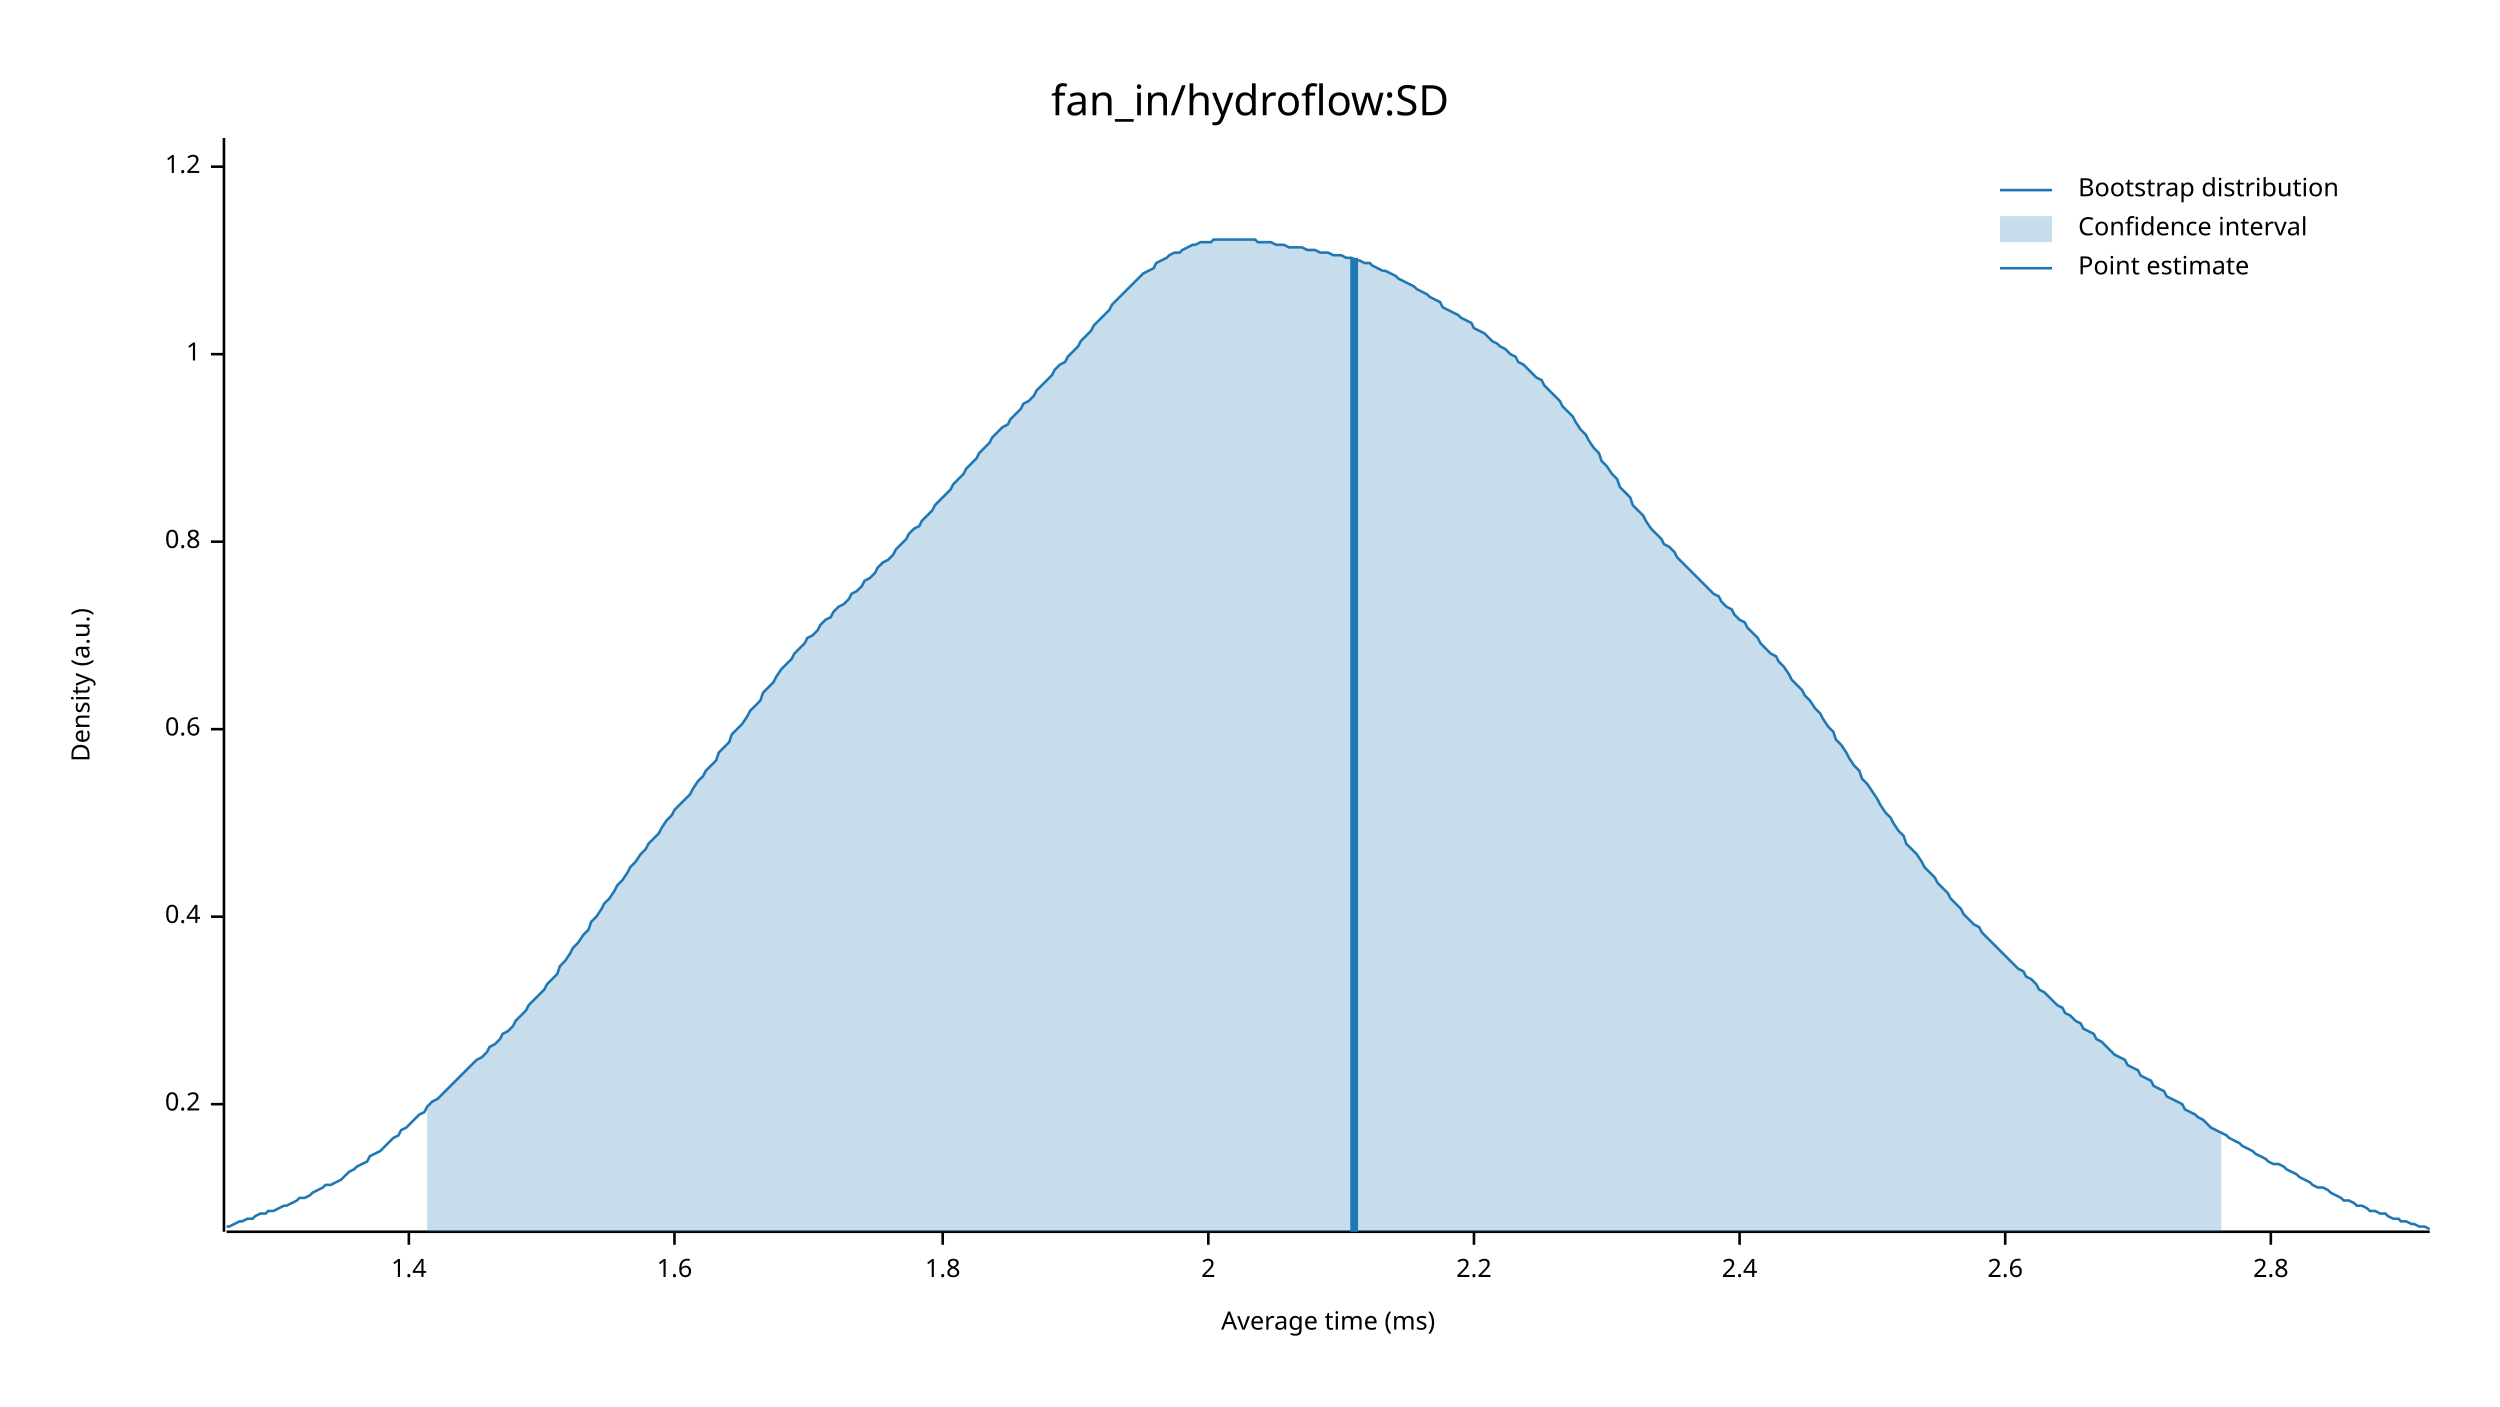
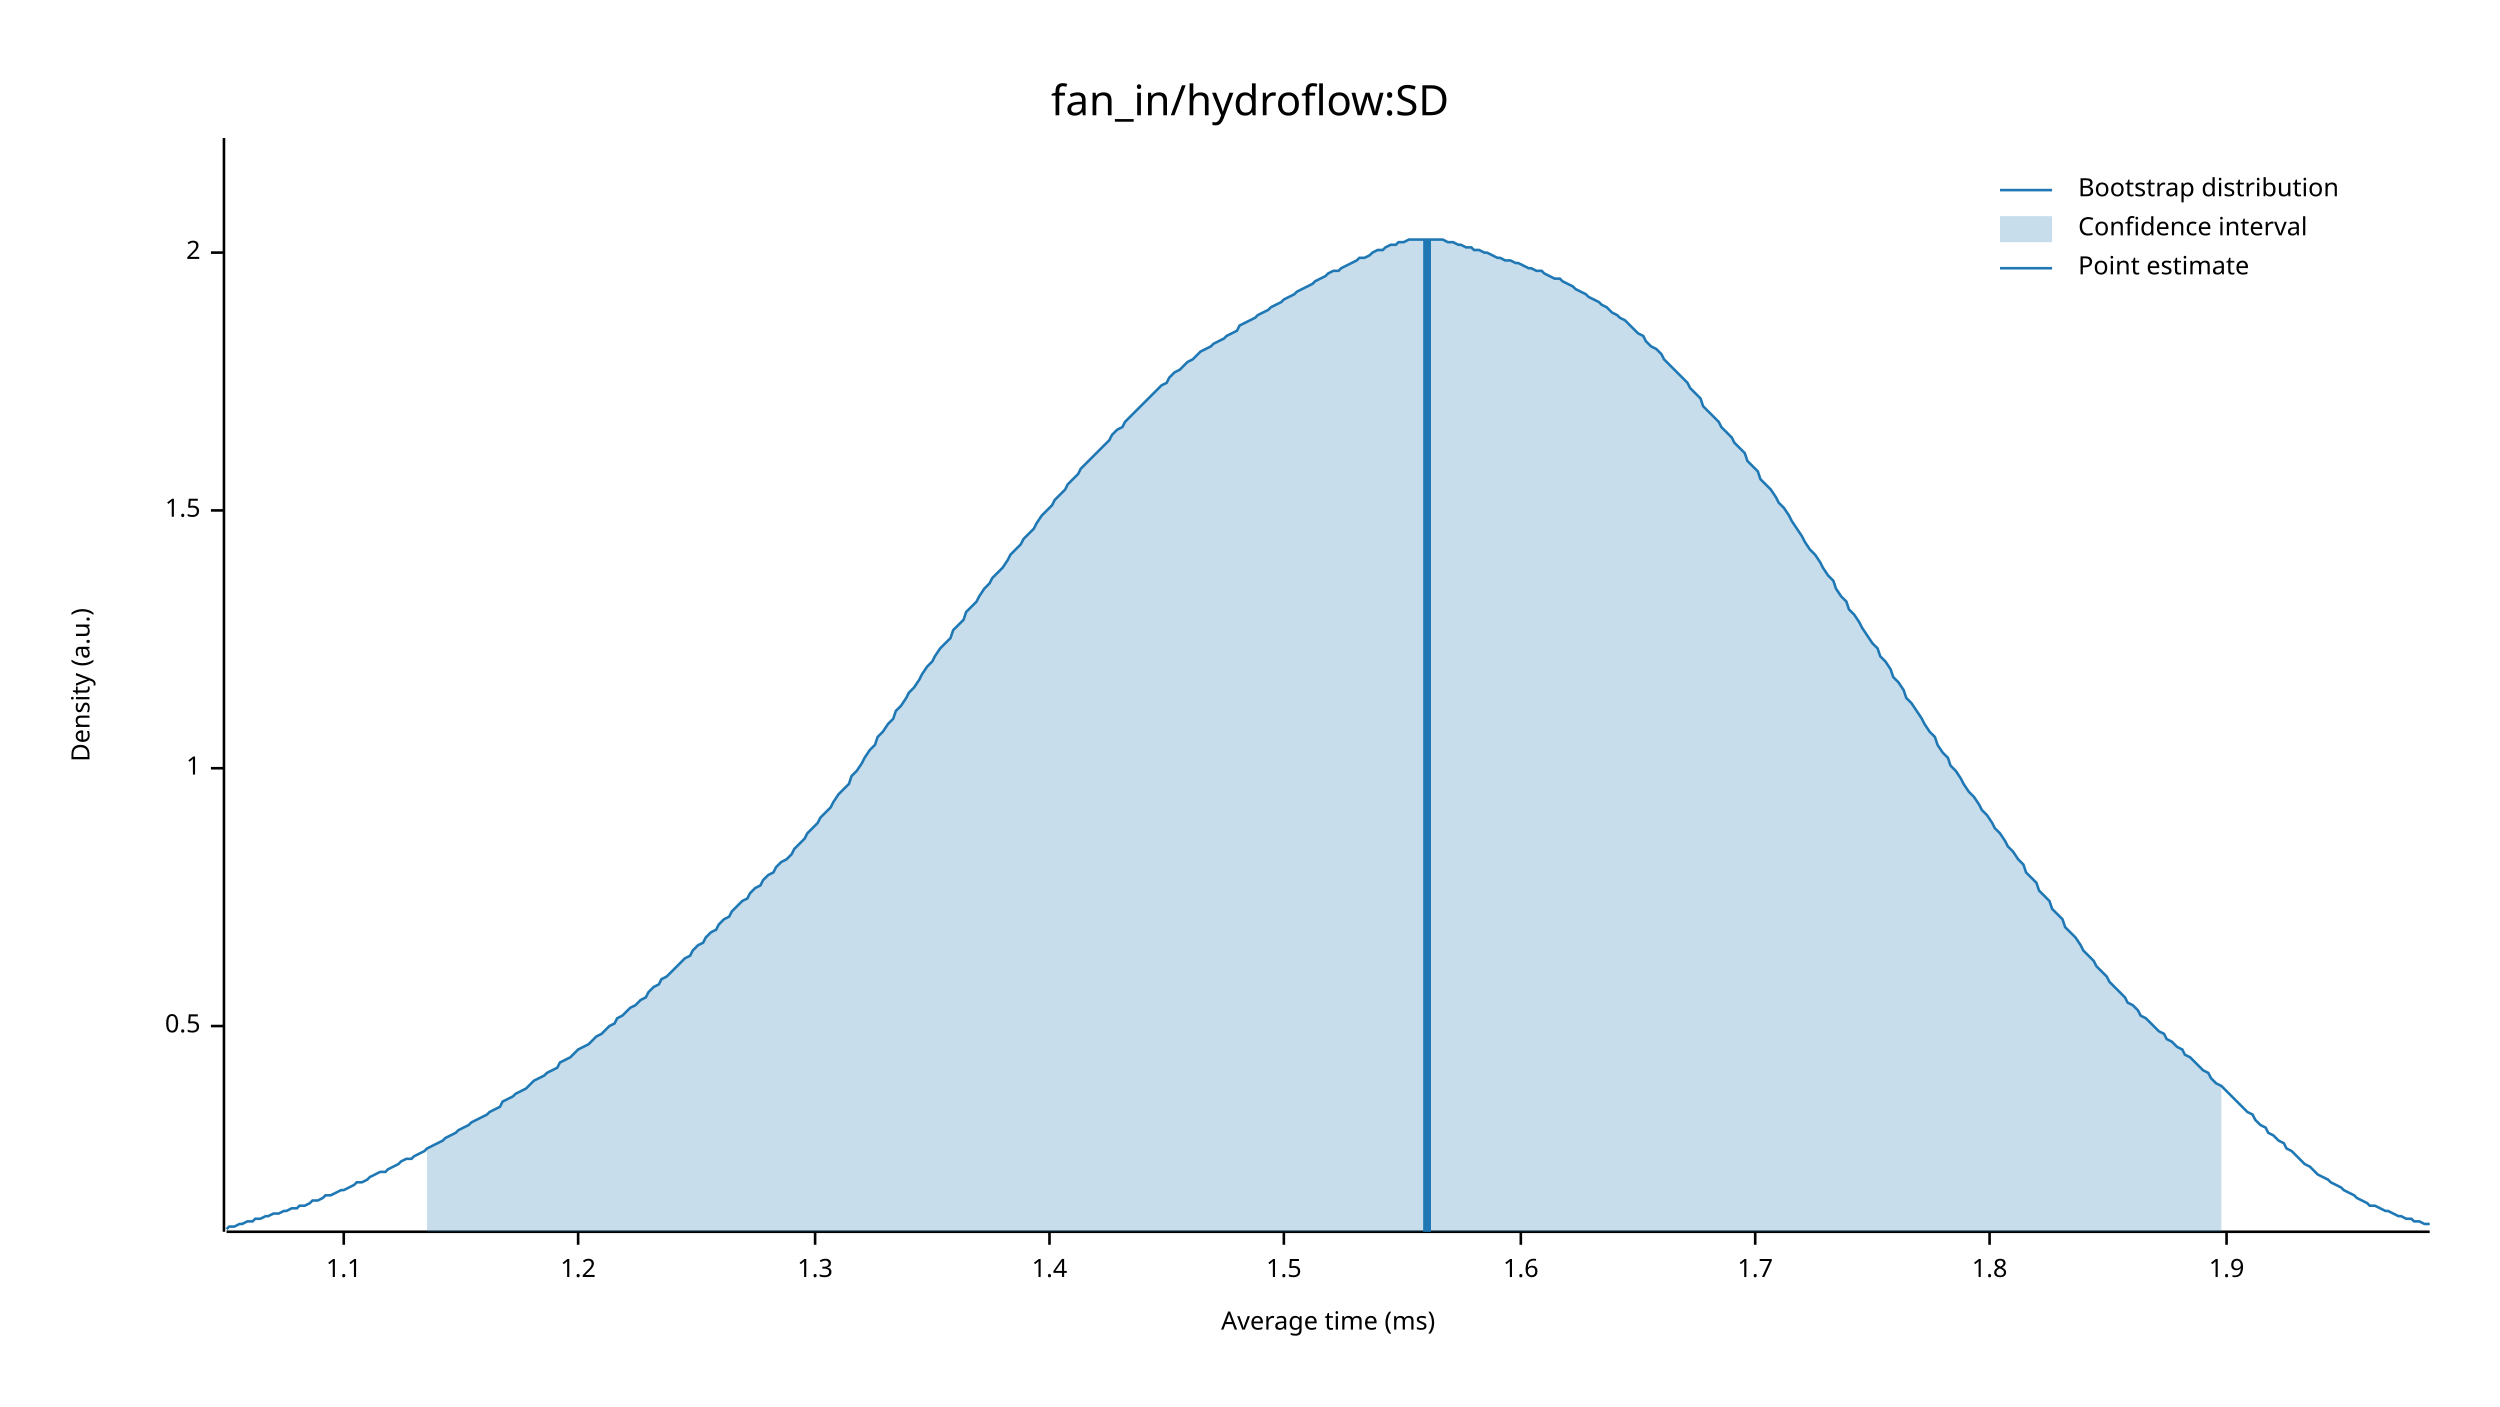
<svg xmlns="http://www.w3.org/2000/svg" width="960" height="540" viewBox="0 0 960 540">
  <text x="480" y="32" dy="0.76em" text-anchor="middle" font-family="sans-serif" font-size="16.129" opacity="1" fill="#000000">
fan_in/hydroflow:SD
</text>
  <text x="27" y="263" dy="0.76em" text-anchor="middle" font-family="sans-serif" font-size="9.677" opacity="1" fill="#000000" transform="rotate(270, 27, 263)">
Density (a.u.)
</text>
  <text x="510" y="513" dy="-0.5ex" text-anchor="middle" font-family="sans-serif" font-size="9.677" opacity="1" fill="#000000">
Average time (ms)
</text>
  <polyline fill="none" opacity="1" stroke="#000000" stroke-width="1" points="86,53 86,473 " />
-   <text x="77" y="424" dy="0.5ex" text-anchor="end" font-family="sans-serif" font-size="9.677" opacity="1" fill="#000000">
- 0.2
+   <text x="77" y="394" dy="0.5ex" text-anchor="end" font-family="sans-serif" font-size="9.677" opacity="1" fill="#000000">
+ 0.5
</text>
-   <polyline fill="none" opacity="1" stroke="#000000" stroke-width="1" points="81,424 86,424 " />
-   <text x="77" y="352" dy="0.5ex" text-anchor="end" font-family="sans-serif" font-size="9.677" opacity="1" fill="#000000">
- 0.4
- </text>
-   <polyline fill="none" opacity="1" stroke="#000000" stroke-width="1" points="81,352 86,352 " />
-   <text x="77" y="280" dy="0.5ex" text-anchor="end" font-family="sans-serif" font-size="9.677" opacity="1" fill="#000000">
- 0.6
- </text>
-   <polyline fill="none" opacity="1" stroke="#000000" stroke-width="1" points="81,280 86,280 " />
-   <text x="77" y="208" dy="0.5ex" text-anchor="end" font-family="sans-serif" font-size="9.677" opacity="1" fill="#000000">
- 0.8
- </text>
-   <polyline fill="none" opacity="1" stroke="#000000" stroke-width="1" points="81,208 86,208 " />
-   <text x="77" y="136" dy="0.5ex" text-anchor="end" font-family="sans-serif" font-size="9.677" opacity="1" fill="#000000">
+   <polyline fill="none" opacity="1" stroke="#000000" stroke-width="1" points="81,394 86,394 " />
+   <text x="77" y="295" dy="0.5ex" text-anchor="end" font-family="sans-serif" font-size="9.677" opacity="1" fill="#000000">
1
</text>
-   <polyline fill="none" opacity="1" stroke="#000000" stroke-width="1" points="81,136 86,136 " />
-   <text x="77" y="64" dy="0.5ex" text-anchor="end" font-family="sans-serif" font-size="9.677" opacity="1" fill="#000000">
+   <polyline fill="none" opacity="1" stroke="#000000" stroke-width="1" points="81,295 86,295 " />
+   <text x="77" y="196" dy="0.5ex" text-anchor="end" font-family="sans-serif" font-size="9.677" opacity="1" fill="#000000">
+ 1.5
+ </text>
+   <polyline fill="none" opacity="1" stroke="#000000" stroke-width="1" points="81,196 86,196 " />
+   <text x="77" y="97" dy="0.5ex" text-anchor="end" font-family="sans-serif" font-size="9.677" opacity="1" fill="#000000">
+ 2
+ </text>
+   <polyline fill="none" opacity="1" stroke="#000000" stroke-width="1" points="81,97 86,97 " />
+   <polyline fill="none" opacity="1" stroke="#000000" stroke-width="1" points="87,473 933,473 " />
+   <text x="132" y="483" dy="0.76em" text-anchor="middle" font-family="sans-serif" font-size="9.677" opacity="1" fill="#000000">
+ 1.1
+ </text>
+   <polyline fill="none" opacity="1" stroke="#000000" stroke-width="1" points="132,473 132,478 " />
+   <text x="222" y="483" dy="0.76em" text-anchor="middle" font-family="sans-serif" font-size="9.677" opacity="1" fill="#000000">
1.2
</text>
-   <polyline fill="none" opacity="1" stroke="#000000" stroke-width="1" points="81,64 86,64 " />
-   <polyline fill="none" opacity="1" stroke="#000000" stroke-width="1" points="87,473 933,473 " />
-   <text x="157" y="483" dy="0.76em" text-anchor="middle" font-family="sans-serif" font-size="9.677" opacity="1" fill="#000000">
+   <polyline fill="none" opacity="1" stroke="#000000" stroke-width="1" points="222,473 222,478 " />
+   <text x="313" y="483" dy="0.76em" text-anchor="middle" font-family="sans-serif" font-size="9.677" opacity="1" fill="#000000">
+ 1.3
+ </text>
+   <polyline fill="none" opacity="1" stroke="#000000" stroke-width="1" points="313,473 313,478 " />
+   <text x="403" y="483" dy="0.76em" text-anchor="middle" font-family="sans-serif" font-size="9.677" opacity="1" fill="#000000">
1.4
</text>
-   <polyline fill="none" opacity="1" stroke="#000000" stroke-width="1" points="157,473 157,478 " />
-   <text x="259" y="483" dy="0.76em" text-anchor="middle" font-family="sans-serif" font-size="9.677" opacity="1" fill="#000000">
+   <polyline fill="none" opacity="1" stroke="#000000" stroke-width="1" points="403,473 403,478 " />
+   <text x="493" y="483" dy="0.76em" text-anchor="middle" font-family="sans-serif" font-size="9.677" opacity="1" fill="#000000">
+ 1.5
+ </text>
+   <polyline fill="none" opacity="1" stroke="#000000" stroke-width="1" points="493,473 493,478 " />
+   <text x="584" y="483" dy="0.76em" text-anchor="middle" font-family="sans-serif" font-size="9.677" opacity="1" fill="#000000">
1.6
</text>
-   <polyline fill="none" opacity="1" stroke="#000000" stroke-width="1" points="259,473 259,478 " />
-   <text x="362" y="483" dy="0.76em" text-anchor="middle" font-family="sans-serif" font-size="9.677" opacity="1" fill="#000000">
+   <polyline fill="none" opacity="1" stroke="#000000" stroke-width="1" points="584,473 584,478 " />
+   <text x="674" y="483" dy="0.76em" text-anchor="middle" font-family="sans-serif" font-size="9.677" opacity="1" fill="#000000">
+ 1.7
+ </text>
+   <polyline fill="none" opacity="1" stroke="#000000" stroke-width="1" points="674,473 674,478 " />
+   <text x="764" y="483" dy="0.76em" text-anchor="middle" font-family="sans-serif" font-size="9.677" opacity="1" fill="#000000">
1.8
</text>
-   <polyline fill="none" opacity="1" stroke="#000000" stroke-width="1" points="362,473 362,478 " />
-   <text x="464" y="483" dy="0.76em" text-anchor="middle" font-family="sans-serif" font-size="9.677" opacity="1" fill="#000000">
- 2
+   <polyline fill="none" opacity="1" stroke="#000000" stroke-width="1" points="764,473 764,478 " />
+   <text x="855" y="483" dy="0.76em" text-anchor="middle" font-family="sans-serif" font-size="9.677" opacity="1" fill="#000000">
+ 1.9
</text>
-   <polyline fill="none" opacity="1" stroke="#000000" stroke-width="1" points="464,473 464,478 " />
-   <text x="566" y="483" dy="0.76em" text-anchor="middle" font-family="sans-serif" font-size="9.677" opacity="1" fill="#000000">
- 2.2
- </text>
-   <polyline fill="none" opacity="1" stroke="#000000" stroke-width="1" points="566,473 566,478 " />
-   <text x="668" y="483" dy="0.76em" text-anchor="middle" font-family="sans-serif" font-size="9.677" opacity="1" fill="#000000">
- 2.4
- </text>
-   <polyline fill="none" opacity="1" stroke="#000000" stroke-width="1" points="668,473 668,478 " />
-   <text x="770" y="483" dy="0.76em" text-anchor="middle" font-family="sans-serif" font-size="9.677" opacity="1" fill="#000000">
- 2.6
- </text>
-   <polyline fill="none" opacity="1" stroke="#000000" stroke-width="1" points="770,473 770,478 " />
-   <text x="872" y="483" dy="0.76em" text-anchor="middle" font-family="sans-serif" font-size="9.677" opacity="1" fill="#000000">
- 2.8
- </text>
-   <polyline fill="none" opacity="1" stroke="#000000" stroke-width="1" points="872,473 872,478 " />
-   <polyline fill="none" opacity="1" stroke="#1F78B4" stroke-width="1" points="87,471 88,471 90,470 92,469 93,469 95,468 97,468 98,467 100,466 102,466 103,465 105,465 107,464 109,463 110,463 112,462 114,461 115,460 117,460 119,459 120,458 122,457 124,456 125,455 127,455 129,454 131,453 132,452 134,450 136,449 137,448 139,447 141,446 142,444 144,443 146,442 148,440 149,439 151,437 153,436 154,434 156,433 158,431 159,430 161,428 163,427 164,425 166,423 168,422 170,420 171,419 173,417 175,415 176,414 178,412 180,410 181,409 183,407 185,406 187,404 188,402 190,401 192,399 193,397 195,396 197,394 198,392 200,390 202,388 203,386 205,384 207,382 209,380 210,378 212,376 214,374 215,371 217,369 219,366 220,364 222,362 224,359 226,357 227,354 229,352 231,349 232,347 234,345 236,342 237,340 239,338 241,335 242,333 244,331 246,328 248,326 249,324 251,322 253,320 254,318 256,315 258,313 259,311 261,309 263,307 265,305 266,303 268,300 270,298 271,296 273,294 275,292 276,289 278,287 280,285 281,282 283,280 285,278 287,275 288,273 290,271 292,269 293,266 295,264 297,262 298,260 300,257 302,255 304,253 305,251 307,249 309,247 310,245 312,244 314,242 315,240 317,238 319,237 320,235 322,233 324,232 326,230 327,228 329,227 331,225 332,223 334,222 336,220 337,218 339,216 341,215 343,213 344,211 346,209 348,207 349,205 351,203 353,202 354,200 356,198 358,196 359,194 361,192 363,190 365,188 366,186 368,184 370,182 371,180 373,178 375,176 376,174 378,172 380,170 381,168 383,166 385,164 387,163 388,161 390,159 392,157 393,155 395,154 397,152 398,150 400,148 402,146 404,144 405,142 407,140 409,139 410,137 412,135 414,133 415,131 417,129 419,127 420,125 422,123 424,121 426,119 427,117 429,115 431,113 432,112 434,110 436,108 437,107 439,105 441,104 443,103 444,101 446,100 448,99 449,98 451,97 453,97 454,96 456,95 458,94 459,94 461,93 463,93 465,93 466,92 468,92 470,92 471,92 473,92 475,92 476,92 478,92 480,92 482,92 483,93 485,93 487,93 488,93 490,94 492,94 493,94 495,95 497,95 498,95 500,95 502,96 504,96 505,96 507,97 509,97 510,97 512,98 514,98 515,98 517,99 519,99 521,100 522,100 524,101 526,101 527,102 529,103 531,104 532,104 534,105 536,106 537,107 539,108 541,109 543,110 544,111 546,112 548,113 549,114 551,115 553,116 554,118 556,119 558,120 560,121 561,122 563,123 565,124 566,126 568,127 570,128 571,129 573,131 575,132 576,133 578,134 580,136 582,137 583,139 585,140 587,142 588,143 590,145 592,146 593,148 595,150 597,152 599,154 600,156 602,158 604,160 605,162 607,165 609,167 610,169 612,172 614,174 615,177 617,179 619,182 621,184 622,187 624,189 626,191 627,194 629,196 631,198 632,200 634,203 636,205 638,207 639,209 641,210 643,212 644,214 646,216 648,218 649,219 651,221 653,223 654,224 656,226 658,228 660,229 661,231 663,233 665,234 666,236 668,238 670,239 671,241 673,243 675,245 676,247 678,249 680,251 682,252 683,254 685,256 687,259 688,261 690,263 692,265 693,267 695,269 697,272 699,274 700,276 702,279 704,281 705,284 707,286 709,289 710,291 712,294 714,296 715,299 717,301 719,304 721,307 722,309 724,312 726,314 727,316 729,319 731,321 732,324 734,326 736,328 738,331 739,333 741,335 743,337 744,339 746,341 748,343 749,345 751,347 753,349 754,351 756,353 758,355 760,356 761,358 763,360 765,362 766,363 768,365 770,367 771,368 773,370 775,372 777,373 778,375 780,376 782,378 783,380 785,381 787,383 788,384 790,386 792,387 793,389 795,390 797,392 799,393 800,395 802,396 804,397 805,399 807,400 809,402 810,403 812,405 814,406 816,407 817,409 819,410 821,411 822,413 824,414 826,415 827,417 829,418 831,419 832,421 834,422 836,423 838,424 839,426 841,427 843,428 844,429 846,430 848,432 849,433 851,434 853,435 855,436 856,437 858,438 860,439 861,440 863,441 865,442 866,443 868,444 870,445 871,446 873,447 875,447 877,448 878,449 880,450 882,451 883,452 885,453 887,454 888,455 890,456 892,456 894,457 895,458 897,459 899,460 900,461 902,461 904,462 905,463 907,463 909,464 910,465 912,465 914,466 916,466 917,467 919,468 921,468 922,469 924,469 926,470 927,470 929,471 931,471 933,472 " />
-   <polygon opacity="0.25" fill="#1F78B4" points="164,425 166,423 168,422 170,420 171,419 173,417 175,415 176,414 178,412 180,410 181,409 183,407 185,406 187,404 188,402 190,401 192,399 193,397 195,396 197,394 198,392 200,390 202,388 203,386 205,384 207,382 209,380 210,378 212,376 214,374 215,371 217,369 219,366 220,364 222,362 224,359 226,357 227,354 229,352 231,349 232,347 234,345 236,342 237,340 239,338 241,335 242,333 244,331 246,328 248,326 249,324 251,322 253,320 254,318 256,315 258,313 259,311 261,309 263,307 265,305 266,303 268,300 270,298 271,296 273,294 275,292 276,289 278,287 280,285 281,282 283,280 285,278 287,275 288,273 290,271 292,269 293,266 295,264 297,262 298,260 300,257 302,255 304,253 305,251 307,249 309,247 310,245 312,244 314,242 315,240 317,238 319,237 320,235 322,233 324,232 326,230 327,228 329,227 331,225 332,223 334,222 336,220 337,218 339,216 341,215 343,213 344,211 346,209 348,207 349,205 351,203 353,202 354,200 356,198 358,196 359,194 361,192 363,190 365,188 366,186 368,184 370,182 371,180 373,178 375,176 376,174 378,172 380,170 381,168 383,166 385,164 387,163 388,161 390,159 392,157 393,155 395,154 397,152 398,150 400,148 402,146 404,144 405,142 407,140 409,139 410,137 412,135 414,133 415,131 417,129 419,127 420,125 422,123 424,121 426,119 427,117 429,115 431,113 432,112 434,110 436,108 437,107 439,105 441,104 443,103 444,101 446,100 448,99 449,98 451,97 453,97 454,96 456,95 458,94 459,94 461,93 463,93 465,93 466,92 468,92 470,92 471,92 473,92 475,92 476,92 478,92 480,92 482,92 483,93 485,93 487,93 488,93 490,94 492,94 493,94 495,95 497,95 498,95 500,95 502,96 504,96 505,96 507,97 509,97 510,97 512,98 514,98 515,98 517,99 519,99 521,100 522,100 524,101 526,101 527,102 529,103 531,104 532,104 534,105 536,106 537,107 539,108 541,109 543,110 544,111 546,112 548,113 549,114 551,115 553,116 554,118 556,119 558,120 560,121 561,122 563,123 565,124 566,126 568,127 570,128 571,129 573,131 575,132 576,133 578,134 580,136 582,137 583,139 585,140 587,142 588,143 590,145 592,146 593,148 595,150 597,152 599,154 600,156 602,158 604,160 605,162 607,165 609,167 610,169 612,172 614,174 615,177 617,179 619,182 621,184 622,187 624,189 626,191 627,194 629,196 631,198 632,200 634,203 636,205 638,207 639,209 641,210 643,212 644,214 646,216 648,218 649,219 651,221 653,223 654,224 656,226 658,228 660,229 661,231 663,233 665,234 666,236 668,238 670,239 671,241 673,243 675,245 676,247 678,249 680,251 682,252 683,254 685,256 687,259 688,261 690,263 692,265 693,267 695,269 697,272 699,274 700,276 702,279 704,281 705,284 707,286 709,289 710,291 712,294 714,296 715,299 717,301 719,304 721,307 722,309 724,312 726,314 727,316 729,319 731,321 732,324 734,326 736,328 738,331 739,333 741,335 743,337 744,339 746,341 748,343 749,345 751,347 753,349 754,351 756,353 758,355 760,356 761,358 763,360 765,362 766,363 768,365 770,367 771,368 773,370 775,372 777,373 778,375 780,376 782,378 783,380 785,381 787,383 788,384 790,386 792,387 793,389 795,390 797,392 799,393 800,395 802,396 804,397 805,399 807,400 809,402 810,403 812,405 814,406 816,407 817,409 819,410 821,411 822,413 824,414 826,415 827,417 829,418 831,419 832,421 834,422 836,423 838,424 839,426 841,427 843,428 844,429 846,430 848,432 849,433 851,434 853,435 853,473 164,473 " />
-   <polyline fill="none" opacity="1" stroke="#1F78B4" stroke-width="3" points="520,473 520,99 " />
+   <polyline fill="none" opacity="1" stroke="#000000" stroke-width="1" points="855,473 855,478 " />
+   <polyline fill="none" opacity="1" stroke="#1F78B4" stroke-width="1" points="87,472 88,471 90,471 92,470 93,470 95,469 97,469 98,468 100,468 102,467 103,467 105,466 107,466 109,465 110,465 112,464 114,464 115,463 117,463 119,462 120,461 122,461 124,460 125,459 127,459 129,458 131,457 132,457 134,456 136,455 137,454 139,454 141,453 142,452 144,451 146,450 148,450 149,449 151,448 153,447 154,446 156,445 158,445 159,444 161,443 163,442 164,441 166,440 168,439 170,438 171,437 173,436 175,435 176,434 178,433 180,432 181,431 183,430 185,429 187,428 188,427 190,426 192,425 193,423 195,422 197,421 198,420 200,419 202,418 203,417 205,415 207,414 209,413 210,412 212,411 214,410 215,408 217,407 219,406 220,405 222,403 224,402 226,401 227,400 229,398 231,397 232,396 234,394 236,393 237,391 239,390 241,388 242,387 244,386 246,384 248,383 249,381 251,379 253,378 254,376 256,375 258,373 259,372 261,370 263,368 265,367 266,365 268,363 270,362 271,360 273,358 275,357 276,355 278,353 280,352 281,350 283,348 285,346 287,345 288,343 290,341 292,340 293,338 295,336 297,335 298,333 300,331 302,330 304,328 305,326 307,324 309,322 310,320 312,318 314,316 315,314 317,312 319,310 320,308 322,305 324,303 326,301 327,298 329,296 331,293 332,291 334,288 336,286 337,283 339,281 341,278 343,276 344,273 346,271 348,268 349,266 351,264 353,261 354,259 356,256 358,254 359,252 361,249 363,247 365,245 366,242 368,240 370,238 371,235 373,233 375,231 376,229 378,226 380,224 381,222 383,220 385,218 387,215 388,213 390,211 392,209 393,207 395,205 397,203 398,201 400,198 402,196 404,194 405,192 407,190 409,188 410,186 412,184 414,182 415,180 417,178 419,176 420,175 422,173 424,171 426,169 427,167 429,165 431,164 432,162 434,160 436,158 437,157 439,155 441,153 443,151 444,150 446,148 448,147 449,145 451,143 453,142 454,141 456,139 458,138 459,137 461,135 463,134 465,133 466,132 468,131 470,130 471,129 473,128 475,127 476,125 478,124 480,123 482,122 483,121 485,120 487,119 488,118 490,117 492,116 493,115 495,114 497,113 498,112 500,111 502,110 504,109 505,108 507,107 509,106 510,105 512,104 514,104 515,103 517,102 519,101 521,100 522,99 524,99 526,98 527,97 529,96 531,96 532,95 534,94 536,94 537,93 539,93 541,92 543,92 544,92 546,92 548,92 549,92 551,92 553,92 554,92 556,93 558,93 560,94 561,94 563,95 565,95 566,96 568,96 570,97 571,97 573,98 575,99 576,99 578,100 580,100 582,101 583,101 585,102 587,103 588,103 590,104 592,104 593,105 595,106 597,107 599,107 600,108 602,109 604,110 605,111 607,112 609,113 610,114 612,115 614,116 615,117 617,118 619,120 621,121 622,122 624,123 626,125 627,126 629,128 631,129 632,131 634,133 636,134 638,136 639,138 641,140 643,142 644,143 646,145 648,147 649,149 651,151 653,153 654,156 656,158 658,160 660,162 661,164 663,166 665,168 666,170 668,172 670,174 671,177 673,179 675,181 676,184 678,186 680,188 682,191 683,193 685,195 687,198 688,200 690,203 692,206 693,208 695,211 697,213 699,216 700,218 702,221 704,223 705,226 707,229 709,231 710,234 712,236 714,239 715,241 717,244 719,247 721,249 722,252 724,254 726,257 727,260 729,262 731,265 732,268 734,270 736,273 738,276 739,278 741,281 743,283 744,286 746,289 748,291 749,294 751,296 753,299 754,301 756,304 758,306 760,309 761,311 763,313 765,316 766,318 768,320 770,323 771,325 773,327 775,330 777,332 778,335 780,337 782,339 783,342 785,344 787,346 788,349 790,351 792,353 793,356 795,358 797,360 799,363 800,365 802,367 804,369 805,371 807,373 809,375 810,377 812,379 814,381 816,383 817,385 819,386 821,388 822,390 824,391 826,393 827,394 829,396 831,397 832,399 834,400 836,402 838,403 839,405 841,406 843,408 844,409 846,411 848,412 849,414 851,416 853,417 855,419 856,420 858,422 860,424 861,425 863,427 865,428 866,430 868,432 870,433 871,435 873,436 875,438 877,439 878,441 880,442 882,444 883,445 885,447 887,448 888,449 890,451 892,452 894,453 895,454 897,455 899,456 900,457 902,458 904,459 905,460 907,461 909,462 910,463 912,463 914,464 916,465 917,465 919,466 921,467 922,467 924,468 926,468 927,469 929,469 931,470 933,470 " />
+   <polygon opacity="0.25" fill="#1F78B4" points="164,441 166,440 168,439 170,438 171,437 173,436 175,435 176,434 178,433 180,432 181,431 183,430 185,429 187,428 188,427 190,426 192,425 193,423 195,422 197,421 198,420 200,419 202,418 203,417 205,415 207,414 209,413 210,412 212,411 214,410 215,408 217,407 219,406 220,405 222,403 224,402 226,401 227,400 229,398 231,397 232,396 234,394 236,393 237,391 239,390 241,388 242,387 244,386 246,384 248,383 249,381 251,379 253,378 254,376 256,375 258,373 259,372 261,370 263,368 265,367 266,365 268,363 270,362 271,360 273,358 275,357 276,355 278,353 280,352 281,350 283,348 285,346 287,345 288,343 290,341 292,340 293,338 295,336 297,335 298,333 300,331 302,330 304,328 305,326 307,324 309,322 310,320 312,318 314,316 315,314 317,312 319,310 320,308 322,305 324,303 326,301 327,298 329,296 331,293 332,291 334,288 336,286 337,283 339,281 341,278 343,276 344,273 346,271 348,268 349,266 351,264 353,261 354,259 356,256 358,254 359,252 361,249 363,247 365,245 366,242 368,240 370,238 371,235 373,233 375,231 376,229 378,226 380,224 381,222 383,220 385,218 387,215 388,213 390,211 392,209 393,207 395,205 397,203 398,201 400,198 402,196 404,194 405,192 407,190 409,188 410,186 412,184 414,182 415,180 417,178 419,176 420,175 422,173 424,171 426,169 427,167 429,165 431,164 432,162 434,160 436,158 437,157 439,155 441,153 443,151 444,150 446,148 448,147 449,145 451,143 453,142 454,141 456,139 458,138 459,137 461,135 463,134 465,133 466,132 468,131 470,130 471,129 473,128 475,127 476,125 478,124 480,123 482,122 483,121 485,120 487,119 488,118 490,117 492,116 493,115 495,114 497,113 498,112 500,111 502,110 504,109 505,108 507,107 509,106 510,105 512,104 514,104 515,103 517,102 519,101 521,100 522,99 524,99 526,98 527,97 529,96 531,96 532,95 534,94 536,94 537,93 539,93 541,92 543,92 544,92 546,92 548,92 549,92 551,92 553,92 554,92 556,93 558,93 560,94 561,94 563,95 565,95 566,96 568,96 570,97 571,97 573,98 575,99 576,99 578,100 580,100 582,101 583,101 585,102 587,103 588,103 590,104 592,104 593,105 595,106 597,107 599,107 600,108 602,109 604,110 605,111 607,112 609,113 610,114 612,115 614,116 615,117 617,118 619,120 621,121 622,122 624,123 626,125 627,126 629,128 631,129 632,131 634,133 636,134 638,136 639,138 641,140 643,142 644,143 646,145 648,147 649,149 651,151 653,153 654,156 656,158 658,160 660,162 661,164 663,166 665,168 666,170 668,172 670,174 671,177 673,179 675,181 676,184 678,186 680,188 682,191 683,193 685,195 687,198 688,200 690,203 692,206 693,208 695,211 697,213 699,216 700,218 702,221 704,223 705,226 707,229 709,231 710,234 712,236 714,239 715,241 717,244 719,247 721,249 722,252 724,254 726,257 727,260 729,262 731,265 732,268 734,270 736,273 738,276 739,278 741,281 743,283 744,286 746,289 748,291 749,294 751,296 753,299 754,301 756,304 758,306 760,309 761,311 763,313 765,316 766,318 768,320 770,323 771,325 773,327 775,330 777,332 778,335 780,337 782,339 783,342 785,344 787,346 788,349 790,351 792,353 793,356 795,358 797,360 799,363 800,365 802,367 804,369 805,371 807,373 809,375 810,377 812,379 814,381 816,383 817,385 819,386 821,388 822,390 824,391 826,393 827,394 829,396 831,397 832,399 834,400 836,402 838,403 839,405 841,406 843,408 844,409 846,411 848,412 849,414 851,416 853,417 853,473 164,473 " />
+   <polyline fill="none" opacity="1" stroke="#1F78B4" stroke-width="3" points="548,473 548,92 " />
  <text x="798" y="68" dy="0.76em" text-anchor="start" font-family="sans-serif" font-size="9.677" opacity="1" fill="#000000">
Bootstrap distribution
</text>
  <text x="798" y="83" dy="0.76em" text-anchor="start" font-family="sans-serif" font-size="9.677" opacity="1" fill="#000000">
Confidence interval
</text>
  <text x="798" y="98" dy="0.76em" text-anchor="start" font-family="sans-serif" font-size="9.677" opacity="1" fill="#000000">
Point estimate
</text>
  <polyline fill="none" opacity="1" stroke="#1F78B4" stroke-width="1" points="768,73 788,73 " />
  <rect x="768" y="83" width="20" height="10" opacity="0.25" fill="#1F78B4" stroke="none" />
  <polyline fill="none" opacity="1" stroke="#1F78B4" stroke-width="1" points="768,103 788,103 " />
</svg>
